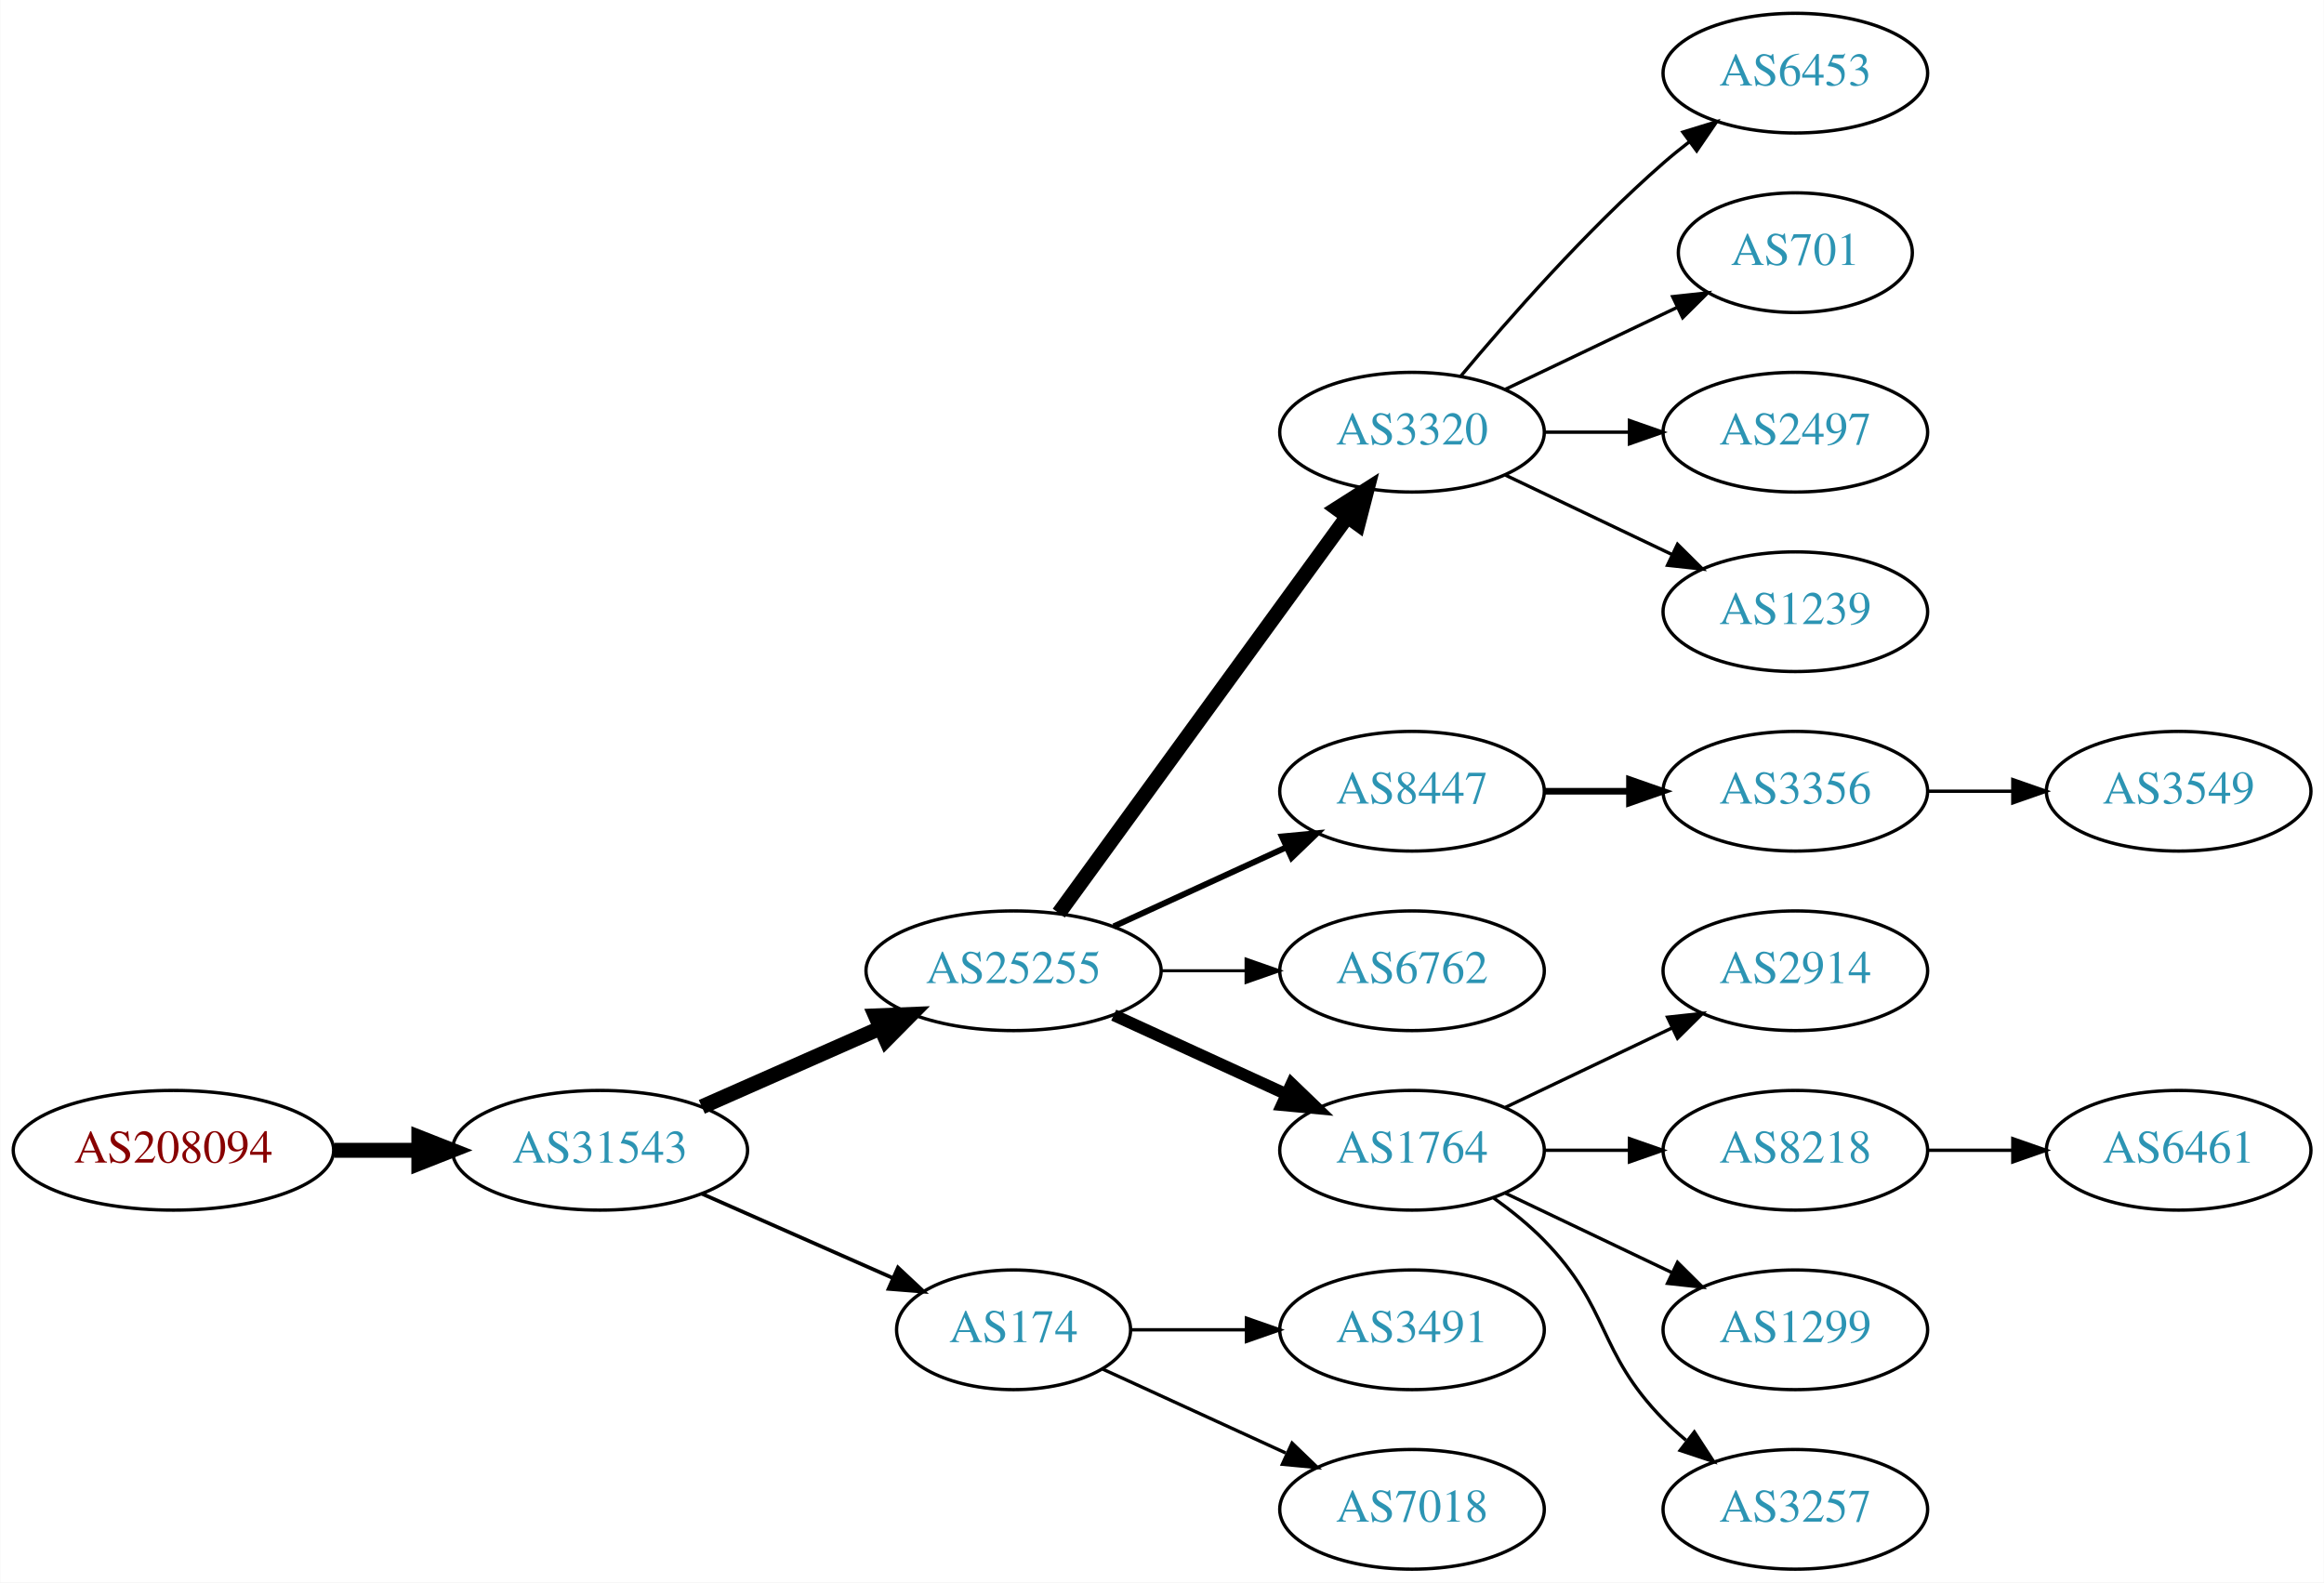
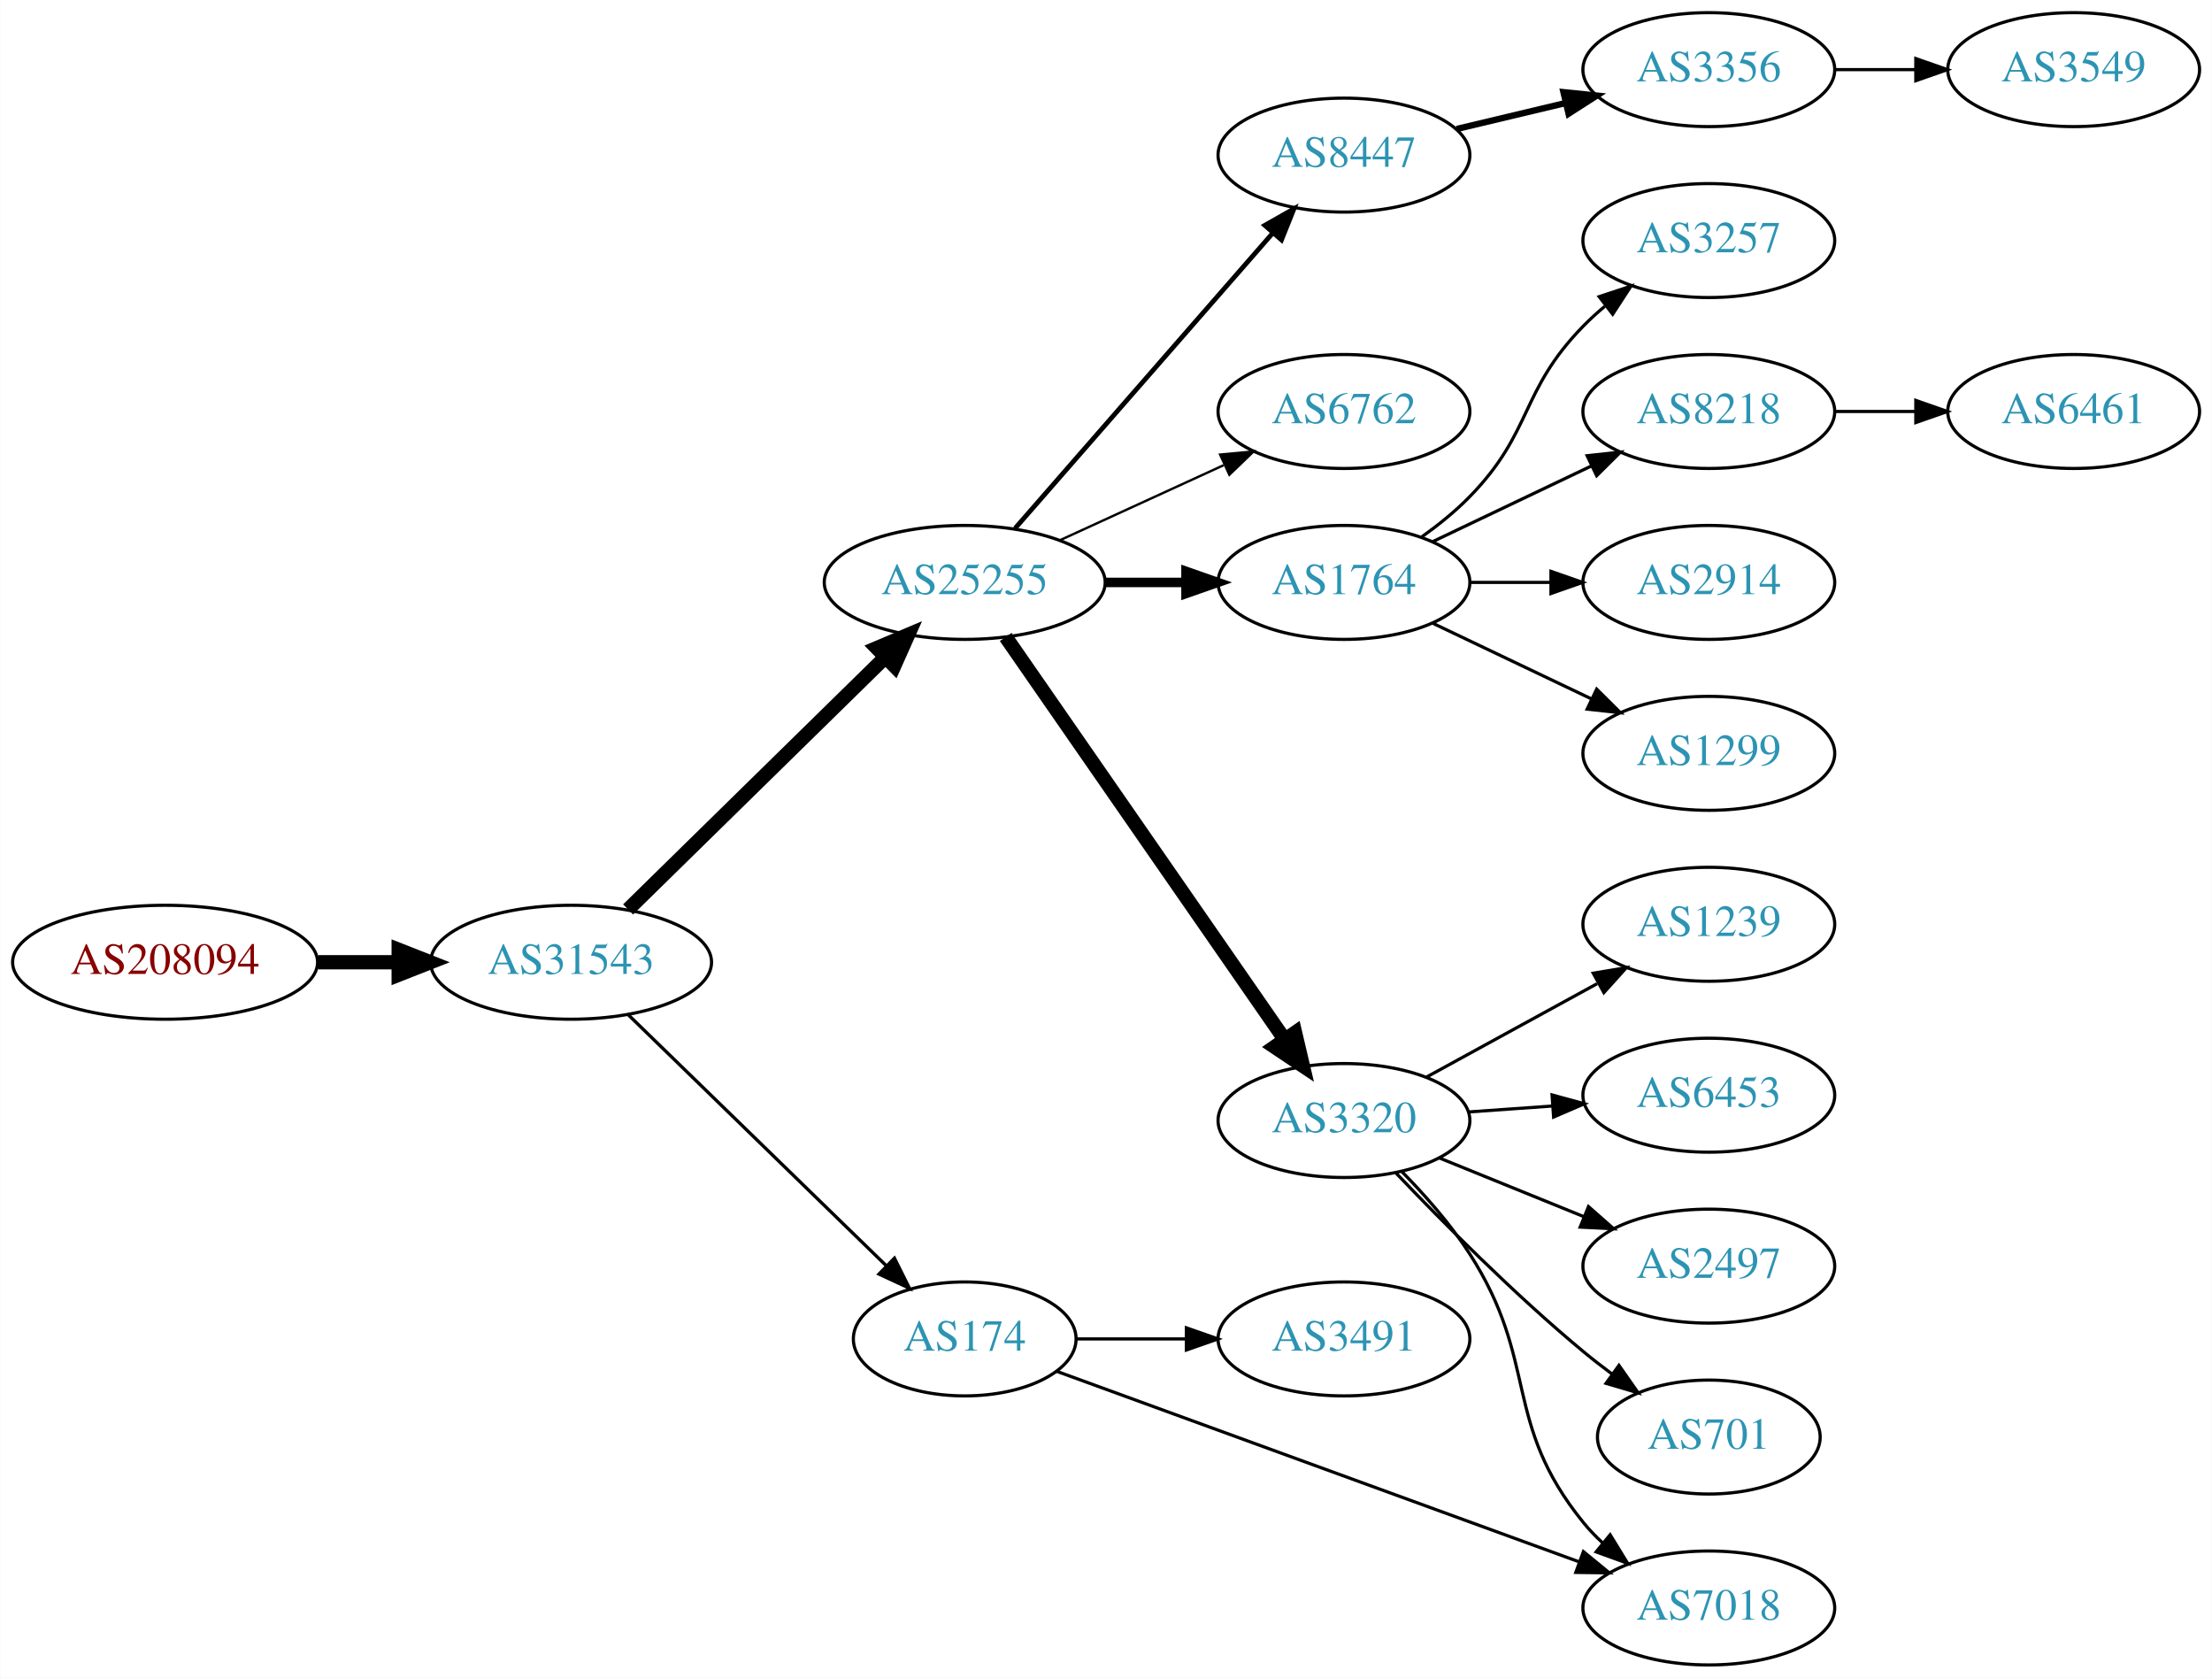
- <svg xmlns="http://www.w3.org/2000/svg" xmlns:xlink="http://www.w3.org/1999/xlink" width="699pt" height="476pt" viewBox="0.00 0.00 698.85 476.00">
-   <g id="graph0" class="graph" transform="scale(1 1) rotate(0) translate(4 472)">
-     <polygon fill="white" stroke="none" points="-4,4 -4,-472 694.855,-472 694.855,4 -4,4" />
+ <svg xmlns="http://www.w3.org/2000/svg" xmlns:xlink="http://www.w3.org/1999/xlink" width="699pt" height="530pt" viewBox="0.00 0.00 698.85 530.00">
+   <g id="graph0" class="graph" transform="scale(1 1) rotate(0) translate(4 526)">
+     <polygon fill="white" stroke="none" points="-4,4 -4,-526 694.855,-526 694.855,4 -4,4" />
    <g id="node1" class="node">
      <g id="a_node1">
        <a xlink:href="/asn/208094" xlink:title="AS208094 ~ EDV-SCHERER [AT]">
-           <ellipse fill="#ffffff" stroke="black" cx="48.096" cy="-126" rx="48.192" ry="18" />
-           <text text-anchor="middle" x="48.096" y="-122.3" font-family="Times,serif" font-size="14.00" fill="#880000">AS208094</text>
+           <ellipse fill="#ffffff" stroke="black" cx="48.096" cy="-222" rx="48.192" ry="18" />
+           <text text-anchor="middle" x="48.096" y="-218.3" font-family="Times,serif" font-size="14.00" fill="#880000">AS208094</text>
        </a>
      </g>
    </g>
    <g id="node2" class="node">
      <g id="a_node2">
        <a xlink:href="/asn/31543" xlink:title="AS31543 ~ myNET gmbh [AT]">
-           <ellipse fill="#ffffff" stroke="black" cx="176.388" cy="-126" rx="44.393" ry="18" />
-           <text text-anchor="middle" x="176.388" y="-122.3" font-family="Times,serif" font-size="14.00" fill="#2c94b3">AS31543</text>
+           <ellipse fill="#ffffff" stroke="black" cx="176.388" cy="-222" rx="44.393" ry="18" />
+           <text text-anchor="middle" x="176.388" y="-218.3" font-family="Times,serif" font-size="14.00" fill="#2c94b3">AS31543</text>
        </a>
      </g>
    </g>
    <g id="edge1" class="edge">
-       <path fill="none" stroke="black" stroke-width="4.5" d="M96.481,-126C104.742,-126 113.386,-126 121.799,-126" />
-       <polygon fill="black" stroke="black" stroke-width="4.5" points="121.904,-129.938 131.904,-126 121.904,-122.063 121.904,-129.938" />
+       <path fill="none" stroke="black" stroke-width="4.5" d="M96.481,-222C104.742,-222 113.386,-222 121.799,-222" />
+       <polygon fill="black" stroke="black" stroke-width="4.5" points="121.904,-225.938 131.904,-222 121.904,-218.063 121.904,-225.938" />
    </g>
    <g id="node3" class="node">
      <g id="a_node3">
        <a xlink:href="/asn/25255" xlink:title="AS25255 ~ ==&gt; TELE2 AUSTRIA &lt;== [AT]">
-           <ellipse fill="#ffffff" stroke="black" cx="300.78" cy="-180" rx="44.393" ry="18" />
-           <text text-anchor="middle" x="300.78" y="-176.3" font-family="Times,serif" font-size="14.00" fill="#2c94b3">AS25255</text>
+           <ellipse fill="#ffffff" stroke="black" cx="300.78" cy="-342" rx="44.393" ry="18" />
+           <text text-anchor="middle" x="300.78" y="-338.3" font-family="Times,serif" font-size="14.00" fill="#2c94b3">AS25255</text>
        </a>
      </g>
    </g>
    <g id="edge2" class="edge">
-       <path fill="none" stroke="black" stroke-width="4.5" d="M207.015,-139.072C223.132,-146.183 243.272,-155.069 260.664,-162.742" />
-       <polygon fill="black" stroke="black" stroke-width="4.5" points="259.262,-166.427 270.001,-166.861 262.441,-159.222 259.262,-166.427" />
+       <path fill="none" stroke="black" stroke-width="4.5" d="M194.406,-238.685C215.505,-259.373 251.609,-294.77 275.583,-318.276" />
+       <polygon fill="black" stroke="black" stroke-width="4.5" points="273.009,-321.267 282.906,-325.456 278.522,-315.644 273.009,-321.267" />
    </g>
    <g id="node4" class="node">
      <g id="a_node4">
        <a xlink:href="/asn/174" xlink:title="AS174 ~ Cogent Communications [US]">
-           <ellipse fill="#ffffff" stroke="black" cx="300.78" cy="-72" rx="35.194" ry="18" />
-           <text text-anchor="middle" x="300.78" y="-68.3" font-family="Times,serif" font-size="14.00" fill="#2c94b3">AS174</text>
+           <ellipse fill="#ffffff" stroke="black" cx="300.78" cy="-103" rx="35.194" ry="18" />
+           <text text-anchor="middle" x="300.78" y="-99.3" font-family="Times,serif" font-size="14.00" fill="#2c94b3">AS174</text>
        </a>
      </g>
    </g>
    <g id="edge3" class="edge">
-       <path fill="none" stroke="black" stroke-width="1.125" d="M207.015,-112.928C224.286,-105.308 246.177,-95.65 264.355,-87.629" />
-       <polygon fill="black" stroke="black" stroke-width="1.125" points="266.012,-90.724 273.749,-83.485 263.187,-84.32 266.012,-90.724" />
+       <path fill="none" stroke="black" stroke-width="1.038" d="M194.406,-205.454C215.624,-184.823 252.015,-149.441 275.986,-126.134" />
+       <polygon fill="black" stroke="black" stroke-width="1.038" points="278.567,-128.506 283.297,-119.026 273.688,-123.487 278.567,-128.506" />
    </g>
    <g id="node5" class="node">
      <g id="a_node5">
-         <a xlink:href="/asn/3320" xlink:title="AS3320 ~ DTAG [DE]">
+         <a xlink:href="/asn/1764" xlink:title="AS1764 ~ NEXTLAYER-AS [AT]">
          <ellipse fill="#ffffff" stroke="black" cx="420.622" cy="-342" rx="39.794" ry="18" />
-           <text text-anchor="middle" x="420.622" y="-338.3" font-family="Times,serif" font-size="14.00" fill="#2c94b3">AS3320</text>
+           <text text-anchor="middle" x="420.622" y="-338.3" font-family="Times,serif" font-size="14.00" fill="#2c94b3">AS1764</text>
        </a>
      </g>
    </g>
    <g id="edge4" class="edge">
-       <path fill="none" stroke="black" stroke-width="4.5" d="M314.391,-197.337C335.212,-225.96 376.874,-283.233 401.063,-316.486" />
-       <polygon fill="black" stroke="black" stroke-width="4.5" points="398.035,-319.017 407.102,-324.788 404.403,-314.385 398.035,-319.017" />
+       <path fill="none" stroke="black" stroke-width="3" d="M344.991,-342C353.303,-342 362.066,-342 370.548,-342" />
+       <polygon fill="black" stroke="black" stroke-width="3" points="370.707,-345.5 380.707,-342 370.707,-338.5 370.707,-345.5" />
    </g>
    <g id="node6" class="node">
      <g id="a_node6">
-         <a xlink:href="/asn/8447" xlink:title="AS8447 ~ A1 Telekom Austria AG [AT]">
-           <ellipse fill="#ffffff" stroke="black" cx="420.622" cy="-234" rx="39.794" ry="18" />
-           <text text-anchor="middle" x="420.622" y="-230.3" font-family="Times,serif" font-size="14.00" fill="#2c94b3">AS8447</text>
+         <a xlink:href="/asn/3320" xlink:title="AS3320 ~ DTAG [DE]">
+           <ellipse fill="#ffffff" stroke="black" cx="420.622" cy="-172" rx="39.794" ry="18" />
+           <text text-anchor="middle" x="420.622" y="-168.3" font-family="Times,serif" font-size="14.00" fill="#2c94b3">AS3320</text>
        </a>
      </g>
    </g>
    <g id="edge5" class="edge">
-       <path fill="none" stroke="black" stroke-width="1.8" d="M330.909,-193.348C346.521,-200.502 365.918,-209.391 382.59,-217.03" />
-       <polygon fill="black" stroke="black" stroke-width="1.8" points="381.493,-220.378 392.042,-221.362 384.409,-214.014 381.493,-220.378" />
+       <path fill="none" stroke="black" stroke-width="4.5" d="M313.728,-324.764C334.549,-294.726 377.579,-232.651 401.89,-197.58" />
+       <polygon fill="black" stroke="black" stroke-width="4.5" points="405.182,-199.743 407.643,-189.282 398.71,-195.257 405.182,-199.743" />
    </g>
    <g id="node7" class="node">
      <g id="a_node7">
-         <a xlink:href="/asn/6762" xlink:title="AS6762 ~ TELECOM ITALIA SPARKLE S.p.A. [IT]">
-           <ellipse fill="#ffffff" stroke="black" cx="420.622" cy="-180" rx="39.794" ry="18" />
-           <text text-anchor="middle" x="420.622" y="-176.3" font-family="Times,serif" font-size="14.00" fill="#2c94b3">AS6762</text>
+         <a xlink:href="/asn/8447" xlink:title="AS8447 ~ A1 Telekom Austria AG [AT]">
+           <ellipse fill="#ffffff" stroke="black" cx="420.622" cy="-477" rx="39.794" ry="18" />
+           <text text-anchor="middle" x="420.622" y="-473.3" font-family="Times,serif" font-size="14.00" fill="#2c94b3">AS8447</text>
        </a>
      </g>
    </g>
    <g id="edge6" class="edge">
-       <path fill="none" stroke="black" stroke-width="0.9" d="M344.991,-180C353.303,-180 362.066,-180 370.548,-180" />
-       <polygon fill="black" stroke="black" stroke-width="0.9" points="370.707,-183.5 380.707,-180 370.707,-176.5 370.707,-183.5" />
+       <path fill="none" stroke="black" stroke-width="1.5" d="M316.705,-359.098C337.247,-382.631 374.366,-425.155 397.963,-452.187" />
+       <polygon fill="black" stroke="black" stroke-width="1.5" points="395.606,-454.809 404.819,-460.041 400.879,-450.206 395.606,-454.809" />
    </g>
    <g id="node8" class="node">
      <g id="a_node8">
-         <a xlink:href="/asn/1764" xlink:title="AS1764 ~ NEXTLAYER-AS [AT]">
-           <ellipse fill="#ffffff" stroke="black" cx="420.622" cy="-126" rx="39.794" ry="18" />
-           <text text-anchor="middle" x="420.622" y="-122.3" font-family="Times,serif" font-size="14.00" fill="#2c94b3">AS1764</text>
+         <a xlink:href="/asn/6762" xlink:title="AS6762 ~ TELECOM ITALIA SPARKLE S.p.A. [IT]">
+           <ellipse fill="#ffffff" stroke="black" cx="420.622" cy="-396" rx="39.794" ry="18" />
+           <text text-anchor="middle" x="420.622" y="-392.3" font-family="Times,serif" font-size="14.00" fill="#2c94b3">AS6762</text>
        </a>
      </g>
    </g>
    <g id="edge7" class="edge">
-       <path fill="none" stroke="black" stroke-width="3.6" d="M330.909,-166.652C346.521,-159.498 365.918,-150.609 382.59,-142.97" />
-       <polygon fill="black" stroke="black" stroke-width="3.6" points="384.409,-145.986 392.042,-138.638 381.493,-139.622 384.409,-145.986" />
+       <path fill="none" stroke="black" stroke-width="0.75" d="M330.909,-355.348C346.521,-362.502 365.918,-371.391 382.59,-379.03" />
+       <polygon fill="black" stroke="black" stroke-width="0.75" points="381.493,-382.378 392.042,-383.362 384.409,-376.014 381.493,-382.378" />
+     </g>
+     <g id="node14" class="node">
+       <g id="a_node14">
+         <a xlink:href="/asn/3491" xlink:title="AS3491 ~ PCCW Global, Inc. [US]">
+           <ellipse fill="#ffffff" stroke="black" cx="420.622" cy="-103" rx="39.794" ry="18" />
+           <text text-anchor="middle" x="420.622" y="-99.3" font-family="Times,serif" font-size="14.00" fill="#2c94b3">AS3491</text>
+         </a>
+       </g>
+     </g>
+     <g id="edge13" class="edge">
+       <path fill="none" stroke="black" d="M336.181,-103C347.005,-103 359.173,-103 370.8,-103" />
+       <polygon fill="black" stroke="black" points="370.831,-106.5 380.831,-103 370.831,-99.5 370.831,-106.5" />
+     </g>
+     <g id="node15" class="node">
+       <g id="a_node15">
+         <a xlink:href="/asn/7018" xlink:title="AS7018 ~ AT&amp;T Services, Inc. [US]">
+           <ellipse fill="#ffffff" stroke="black" cx="535.915" cy="-18" rx="39.794" ry="18" />
+           <text text-anchor="middle" x="535.915" y="-14.3" font-family="Times,serif" font-size="14.00" fill="#2c94b3">AS7018</text>
+         </a>
+       </g>
+     </g>
+     <g id="edge14" class="edge">
+       <path fill="none" stroke="black" d="M329.901,-92.747C371.057,-77.742 447.896,-49.727 494.92,-32.582" />
+       <polygon fill="black" stroke="black" points="496.282,-35.811 504.478,-29.097 493.884,-29.235 496.282,-35.811" />
+     </g>
+     <g id="node9" class="node">
+       <g id="a_node9">
+         <a xlink:href="/asn/8218" xlink:title="AS8218 ~ legacy Neotelecoms [FR]">
+           <ellipse fill="#ffffff" stroke="black" cx="535.915" cy="-396" rx="39.794" ry="18" />
+           <text text-anchor="middle" x="535.915" y="-392.3" font-family="Times,serif" font-size="14.00" fill="#2c94b3">AS8218</text>
+         </a>
+       </g>
+     </g>
+     <g id="edge8" class="edge">
+       <path fill="none" stroke="black" d="M448.759,-354.934C463.753,-362.081 482.574,-371.052 498.797,-378.785" />
+       <polygon fill="black" stroke="black" points="497.467,-382.028 508,-383.171 500.479,-375.709 497.467,-382.028" />
+     </g>
+     <g id="node10" class="node">
+       <g id="a_node10">
+         <a xlink:href="/asn/2914" xlink:title="AS2914 ~ NTT America, Inc. [US]">
+           <ellipse fill="#ffffff" stroke="black" cx="535.915" cy="-342" rx="39.794" ry="18" />
+           <text text-anchor="middle" x="535.915" y="-338.3" font-family="Times,serif" font-size="14.00" fill="#2c94b3">AS2914</text>
+         </a>
+       </g>
+     </g>
+     <g id="edge9" class="edge">
+       <path fill="none" stroke="black" d="M460.294,-342C468.497,-342 477.261,-342 485.794,-342" />
+       <polygon fill="black" stroke="black" points="486.033,-345.5 496.033,-342 486.033,-338.5 486.033,-345.5" />
+     </g>
+     <g id="node11" class="node">
+       <g id="a_node11">
+         <a xlink:href="/asn/1299" xlink:title="AS1299 ~ Telia Carrier [EU]">
+           <ellipse fill="#ffffff" stroke="black" cx="535.915" cy="-288" rx="39.794" ry="18" />
+           <text text-anchor="middle" x="535.915" y="-284.3" font-family="Times,serif" font-size="14.00" fill="#2c94b3">AS1299</text>
+         </a>
+       </g>
+     </g>
+     <g id="edge10" class="edge">
+       <path fill="none" stroke="black" d="M448.759,-329.066C463.753,-321.919 482.574,-312.948 498.797,-305.215" />
+       <polygon fill="black" stroke="black" points="500.479,-308.291 508,-300.829 497.467,-301.972 500.479,-308.291" />
+     </g>
+     <g id="node12" class="node">
+       <g id="a_node12">
+         <a xlink:href="/asn/3257" xlink:title="AS3257 ~ GTT [DE]">
+           <ellipse fill="#ffffff" stroke="black" cx="535.915" cy="-450" rx="39.794" ry="18" />
+           <text text-anchor="middle" x="535.915" y="-446.3" font-family="Times,serif" font-size="14.00" fill="#2c94b3">AS3257</text>
+         </a>
+       </g>
+     </g>
+     <g id="edge11" class="edge">
+       <path fill="none" stroke="black" d="M445.216,-356.389C450.472,-360.148 455.804,-364.437 460.269,-369 480.441,-389.617 476.096,-402.383 496.269,-423 498.362,-425.139 500.645,-427.218 503.022,-429.21" />
+       <polygon fill="black" stroke="black" points="501.265,-432.275 511.321,-435.611 505.54,-426.732 501.265,-432.275" />
+     </g>
+     <g id="edge18" class="edge">
+       <path fill="none" stroke="black" d="M438.845,-155.939C446.111,-148.535 454.259,-139.33 460.269,-130 482.485,-95.509 470.446,-76.88 496.269,-45 498.104,-42.734 500.177,-40.576 502.386,-38.54" />
+       <polygon fill="black" stroke="black" points="504.736,-41.139 510.272,-32.105 500.311,-35.715 504.736,-41.139" />
+     </g>
+     <g id="node16" class="node">
+       <g id="a_node16">
+         <a xlink:href="/asn/6453" xlink:title="AS6453 ~ TATA COMMUNICATIONS (AMERICA) INC [US]">
+           <ellipse fill="#ffffff" stroke="black" cx="535.915" cy="-180" rx="39.794" ry="18" />
+           <text text-anchor="middle" x="535.915" y="-176.3" font-family="Times,serif" font-size="14.00" fill="#2c94b3">AS6453</text>
+         </a>
+       </g>
+     </g>
+     <g id="edge15" class="edge">
+       <path fill="none" stroke="black" d="M459.978,-174.708C468.468,-175.308 477.571,-175.951 486.405,-176.575" />
+       <polygon fill="black" stroke="black" points="486.377,-180.081 496.599,-177.294 486.87,-173.099 486.377,-180.081" />
+     </g>
+     <g id="node17" class="node">
+       <g id="a_node17">
+         <a xlink:href="/asn/2497" xlink:title="AS2497 ~ Internet Initiative Japan Inc. [JP]">
+           <ellipse fill="#ffffff" stroke="black" cx="535.915" cy="-126" rx="39.794" ry="18" />
+           <text text-anchor="middle" x="535.915" y="-122.3" font-family="Times,serif" font-size="14.00" fill="#2c94b3">AS2497</text>
+         </a>
+       </g>
+     </g>
+     <g id="edge16" class="edge">
+       <path fill="none" stroke="black" d="M450.798,-160.154C464.674,-154.52 481.451,-147.708 496.36,-141.654" />
+       <polygon fill="black" stroke="black" points="497.89,-144.811 505.838,-137.806 495.256,-138.325 497.89,-144.811" />
+     </g>
+     <g id="node18" class="node">
+       <g id="a_node18">
+         <a xlink:href="/asn/701" xlink:title="AS701 ~ UUNET [US]">
+           <ellipse fill="#ffffff" stroke="black" cx="535.915" cy="-72" rx="35.194" ry="18" />
+           <text text-anchor="middle" x="535.915" y="-68.3" font-family="Times,serif" font-size="14.00" fill="#2c94b3">AS701</text>
+         </a>
+       </g>
+     </g>
+     <g id="edge17" class="edge">
+       <path fill="none" stroke="black" d="M436.928,-155.545C451.54,-140.204 474.497,-117.044 496.269,-99 499.148,-96.614 502.23,-94.219 505.352,-91.896" />
+       <polygon fill="black" stroke="black" points="507.521,-94.647 513.592,-85.964 503.432,-88.966 507.521,-94.647" />
    </g>
    <g id="node19" class="node">
      <g id="a_node19">
-         <a xlink:href="/asn/3491" xlink:title="AS3491 ~ PCCW Global, Inc. [US]">
-           <ellipse fill="#ffffff" stroke="black" cx="420.622" cy="-72" rx="39.794" ry="18" />
-           <text text-anchor="middle" x="420.622" y="-68.3" font-family="Times,serif" font-size="14.00" fill="#2c94b3">AS3491</text>
-         </a>
-       </g>
-     </g>
-     <g id="edge18" class="edge">
-       <path fill="none" stroke="black" d="M336.181,-72C347.005,-72 359.173,-72 370.8,-72" />
-       <polygon fill="black" stroke="black" points="370.831,-75.5 380.831,-72 370.831,-68.5 370.831,-75.5" />
+         <a xlink:href="/asn/1239" xlink:title="AS1239 ~ Sprint [US]">
+           <ellipse fill="#ffffff" stroke="black" cx="535.915" cy="-234" rx="39.794" ry="18" />
+           <text text-anchor="middle" x="535.915" y="-230.3" font-family="Times,serif" font-size="14.00" fill="#2c94b3">AS1239</text>
+         </a>
+       </g>
+     </g>
+     <g id="edge19" class="edge">
+       <path fill="none" stroke="black" d="M446.766,-185.76C462.607,-194.429 483.267,-205.735 500.604,-215.223" />
+       <polygon fill="black" stroke="black" points="499.39,-218.548 509.842,-220.279 502.75,-212.408 499.39,-218.548" />
    </g>
    <g id="node20" class="node">
      <g id="a_node20">
-         <a xlink:href="/asn/7018" xlink:title="AS7018 ~ AT&amp;T Services, Inc. [US]">
-           <ellipse fill="#ffffff" stroke="black" cx="420.622" cy="-18" rx="39.794" ry="18" />
-           <text text-anchor="middle" x="420.622" y="-14.3" font-family="Times,serif" font-size="14.00" fill="#2c94b3">AS7018</text>
-         </a>
-       </g>
-     </g>
-     <g id="edge19" class="edge">
-       <path fill="none" stroke="black" d="M327.641,-60.15C343.761,-52.762 364.764,-43.138 382.629,-34.952" />
-       <polygon fill="black" stroke="black" points="384.548,-37.923 392.18,-30.575 381.631,-31.559 384.548,-37.923" />
-     </g>
-     <g id="node9" class="node">
-       <g id="a_node9">
-         <a xlink:href="/asn/6453" xlink:title="AS6453 ~ TATA COMMUNICATIONS (AMERICA) INC [US]">
-           <ellipse fill="#ffffff" stroke="black" cx="535.915" cy="-450" rx="39.794" ry="18" />
-           <text text-anchor="middle" x="535.915" y="-446.3" font-family="Times,serif" font-size="14.00" fill="#2c94b3">AS6453</text>
-         </a>
-       </g>
-     </g>
-     <g id="edge8" class="edge">
-       <path fill="none" stroke="black" d="M435.252,-358.817C449.535,-375.929 473.081,-402.745 496.269,-423 498.734,-425.154 501.373,-427.294 504.07,-429.372" />
-       <polygon fill="black" stroke="black" points="502.095,-432.264 512.225,-435.37 506.244,-426.625 502.095,-432.264" />
-     </g>
-     <g id="node10" class="node">
-       <g id="a_node10">
-         <a xlink:href="/asn/701" xlink:title="AS701 ~ UUNET [US]">
-           <ellipse fill="#ffffff" stroke="black" cx="535.915" cy="-396" rx="35.194" ry="18" />
-           <text text-anchor="middle" x="535.915" y="-392.3" font-family="Times,serif" font-size="14.00" fill="#2c94b3">AS701</text>
-         </a>
-       </g>
-     </g>
-     <g id="edge9" class="edge">
-       <path fill="none" stroke="black" d="M448.759,-354.934C464.19,-362.29 483.676,-371.577 500.211,-379.459" />
-       <polygon fill="black" stroke="black" points="499.02,-382.768 509.553,-383.911 502.032,-376.449 499.02,-382.768" />
-     </g>
-     <g id="node11" class="node">
-       <g id="a_node11">
-         <a xlink:href="/asn/2497" xlink:title="AS2497 ~ Internet Initiative Japan Inc. [JP]">
-           <ellipse fill="#ffffff" stroke="black" cx="535.915" cy="-342" rx="39.794" ry="18" />
-           <text text-anchor="middle" x="535.915" y="-338.3" font-family="Times,serif" font-size="14.00" fill="#2c94b3">AS2497</text>
-         </a>
-       </g>
-     </g>
-     <g id="edge10" class="edge">
-       <path fill="none" stroke="black" d="M460.294,-342C468.497,-342 477.261,-342 485.794,-342" />
-       <polygon fill="black" stroke="black" points="486.033,-345.5 496.033,-342 486.033,-338.5 486.033,-345.5" />
-     </g>
-     <g id="node12" class="node">
-       <g id="a_node12">
-         <a xlink:href="/asn/1239" xlink:title="AS1239 ~ Sprint [US]">
-           <ellipse fill="#ffffff" stroke="black" cx="535.915" cy="-288" rx="39.794" ry="18" />
-           <text text-anchor="middle" x="535.915" y="-284.3" font-family="Times,serif" font-size="14.00" fill="#2c94b3">AS1239</text>
-         </a>
-       </g>
-     </g>
-     <g id="edge11" class="edge">
-       <path fill="none" stroke="black" d="M448.759,-329.066C463.753,-321.919 482.574,-312.948 498.797,-305.215" />
-       <polygon fill="black" stroke="black" points="500.479,-308.291 508,-300.829 497.467,-301.972 500.479,-308.291" />
+         <a xlink:href="/asn/3356" xlink:title="AS3356 ~ Level 3 Parent, LLC [US]">
+           <ellipse fill="#ffffff" stroke="black" cx="535.915" cy="-504" rx="39.794" ry="18" />
+           <text text-anchor="middle" x="535.915" y="-500.3" font-family="Times,serif" font-size="14.00" fill="#2c94b3">AS3356</text>
+         </a>
+       </g>
+     </g>
+     <g id="edge20" class="edge">
+       <path fill="none" stroke="black" stroke-width="2" d="M456.229,-485.248C467.101,-487.838 479.255,-490.735 490.698,-493.462" />
+       <polygon fill="black" stroke="black" stroke-width="2" points="489.981,-496.889 500.52,-495.803 491.604,-490.08 489.981,-496.889" />
    </g>
    <g id="node13" class="node">
      <g id="a_node13">
-         <a xlink:href="/asn/3356" xlink:title="AS3356 ~ Level 3 Parent, LLC [US]">
-           <ellipse fill="#ffffff" stroke="black" cx="535.915" cy="-234" rx="39.794" ry="18" />
-           <text text-anchor="middle" x="535.915" y="-230.3" font-family="Times,serif" font-size="14.00" fill="#2c94b3">AS3356</text>
+         <a xlink:href="/asn/6461" xlink:title="AS6461 ~ Zayo Bandwidth [US]">
+           <ellipse fill="#ffffff" stroke="black" cx="651.208" cy="-396" rx="39.794" ry="18" />
+           <text text-anchor="middle" x="651.208" y="-392.3" font-family="Times,serif" font-size="14.00" fill="#2c94b3">AS6461</text>
        </a>
      </g>
    </g>
    <g id="edge12" class="edge">
-       <path fill="none" stroke="black" stroke-width="2" d="M460.294,-234C468.497,-234 477.261,-234 485.794,-234" />
-       <polygon fill="black" stroke="black" stroke-width="2" points="486.033,-237.5 496.033,-234 486.033,-230.5 486.033,-237.5" />
-     </g>
-     <g id="node14" class="node">
-       <g id="a_node14">
-         <a xlink:href="/asn/2914" xlink:title="AS2914 ~ NTT America, Inc. [US]">
-           <ellipse fill="#ffffff" stroke="black" cx="535.915" cy="-180" rx="39.794" ry="18" />
-           <text text-anchor="middle" x="535.915" y="-176.3" font-family="Times,serif" font-size="14.00" fill="#2c94b3">AS2914</text>
-         </a>
-       </g>
-     </g>
-     <g id="edge13" class="edge">
-       <path fill="none" stroke="black" d="M448.759,-138.934C463.753,-146.081 482.574,-155.052 498.797,-162.785" />
-       <polygon fill="black" stroke="black" points="497.467,-166.028 508,-167.171 500.479,-159.709 497.467,-166.028" />
-     </g>
-     <g id="node15" class="node">
-       <g id="a_node15">
-         <a xlink:href="/asn/8218" xlink:title="AS8218 ~ legacy Neotelecoms [FR]">
-           <ellipse fill="#ffffff" stroke="black" cx="535.915" cy="-126" rx="39.794" ry="18" />
-           <text text-anchor="middle" x="535.915" y="-122.3" font-family="Times,serif" font-size="14.00" fill="#2c94b3">AS8218</text>
-         </a>
-       </g>
-     </g>
-     <g id="edge14" class="edge">
-       <path fill="none" stroke="black" d="M460.294,-126C468.497,-126 477.261,-126 485.794,-126" />
-       <polygon fill="black" stroke="black" points="486.033,-129.5 496.033,-126 486.033,-122.5 486.033,-129.5" />
-     </g>
-     <g id="node16" class="node">
-       <g id="a_node16">
-         <a xlink:href="/asn/1299" xlink:title="AS1299 ~ Telia Carrier [EU]">
-           <ellipse fill="#ffffff" stroke="black" cx="535.915" cy="-72" rx="39.794" ry="18" />
-           <text text-anchor="middle" x="535.915" y="-68.3" font-family="Times,serif" font-size="14.00" fill="#2c94b3">AS1299</text>
-         </a>
-       </g>
-     </g>
-     <g id="edge15" class="edge">
-       <path fill="none" stroke="black" d="M448.759,-113.066C463.753,-105.919 482.574,-96.948 498.797,-89.215" />
-       <polygon fill="black" stroke="black" points="500.479,-92.291 508,-84.829 497.467,-85.972 500.479,-92.291" />
-     </g>
-     <g id="node17" class="node">
-       <g id="a_node17">
-         <a xlink:href="/asn/3257" xlink:title="AS3257 ~ GTT [DE]">
-           <ellipse fill="#ffffff" stroke="black" cx="535.915" cy="-18" rx="39.794" ry="18" />
-           <text text-anchor="middle" x="535.915" y="-14.3" font-family="Times,serif" font-size="14.00" fill="#2c94b3">AS3257</text>
-         </a>
-       </g>
-     </g>
-     <g id="edge16" class="edge">
-       <path fill="none" stroke="black" d="M445.216,-111.611C450.472,-107.852 455.804,-103.563 460.269,-99 480.441,-78.383 476.096,-65.617 496.269,-45 498.362,-42.861 500.645,-40.782 503.022,-38.79" />
-       <polygon fill="black" stroke="black" points="505.54,-41.268 511.321,-32.389 501.265,-35.725 505.54,-41.268" />
+       <path fill="none" stroke="black" d="M575.587,-396C583.79,-396 592.554,-396 601.087,-396" />
+       <polygon fill="black" stroke="black" points="601.326,-399.5 611.326,-396 601.326,-392.5 601.326,-399.5" />
    </g>
    <g id="node21" class="node">
      <g id="a_node21">
        <a xlink:href="/asn/3549" xlink:title="AS3549 ~ Level 3 Parent, LLC [US]">
-           <ellipse fill="#ffffff" stroke="black" cx="651.208" cy="-234" rx="39.794" ry="18" />
-           <text text-anchor="middle" x="651.208" y="-230.3" font-family="Times,serif" font-size="14.00" fill="#2c94b3">AS3549</text>
-         </a>
-       </g>
-     </g>
-     <g id="edge20" class="edge">
-       <path fill="none" stroke="black" d="M575.587,-234C583.79,-234 592.554,-234 601.087,-234" />
-       <polygon fill="black" stroke="black" points="601.326,-237.5 611.326,-234 601.326,-230.5 601.326,-237.5" />
-     </g>
-     <g id="node18" class="node">
-       <g id="a_node18">
-         <a xlink:href="/asn/6461" xlink:title="AS6461 ~ Zayo Bandwidth [US]">
-           <ellipse fill="#ffffff" stroke="black" cx="651.208" cy="-126" rx="39.794" ry="18" />
-           <text text-anchor="middle" x="651.208" y="-122.3" font-family="Times,serif" font-size="14.00" fill="#2c94b3">AS6461</text>
-         </a>
-       </g>
-     </g>
-     <g id="edge17" class="edge">
-       <path fill="none" stroke="black" d="M575.587,-126C583.79,-126 592.554,-126 601.087,-126" />
-       <polygon fill="black" stroke="black" points="601.326,-129.5 611.326,-126 601.326,-122.5 601.326,-129.5" />
+           <ellipse fill="#ffffff" stroke="black" cx="651.208" cy="-504" rx="39.794" ry="18" />
+           <text text-anchor="middle" x="651.208" y="-500.3" font-family="Times,serif" font-size="14.00" fill="#2c94b3">AS3549</text>
+         </a>
+       </g>
+     </g>
+     <g id="edge21" class="edge">
+       <path fill="none" stroke="black" d="M575.587,-504C583.79,-504 592.554,-504 601.087,-504" />
+       <polygon fill="black" stroke="black" points="601.326,-507.5 611.326,-504 601.326,-500.5 601.326,-507.5" />
    </g>
  </g>
</svg>
